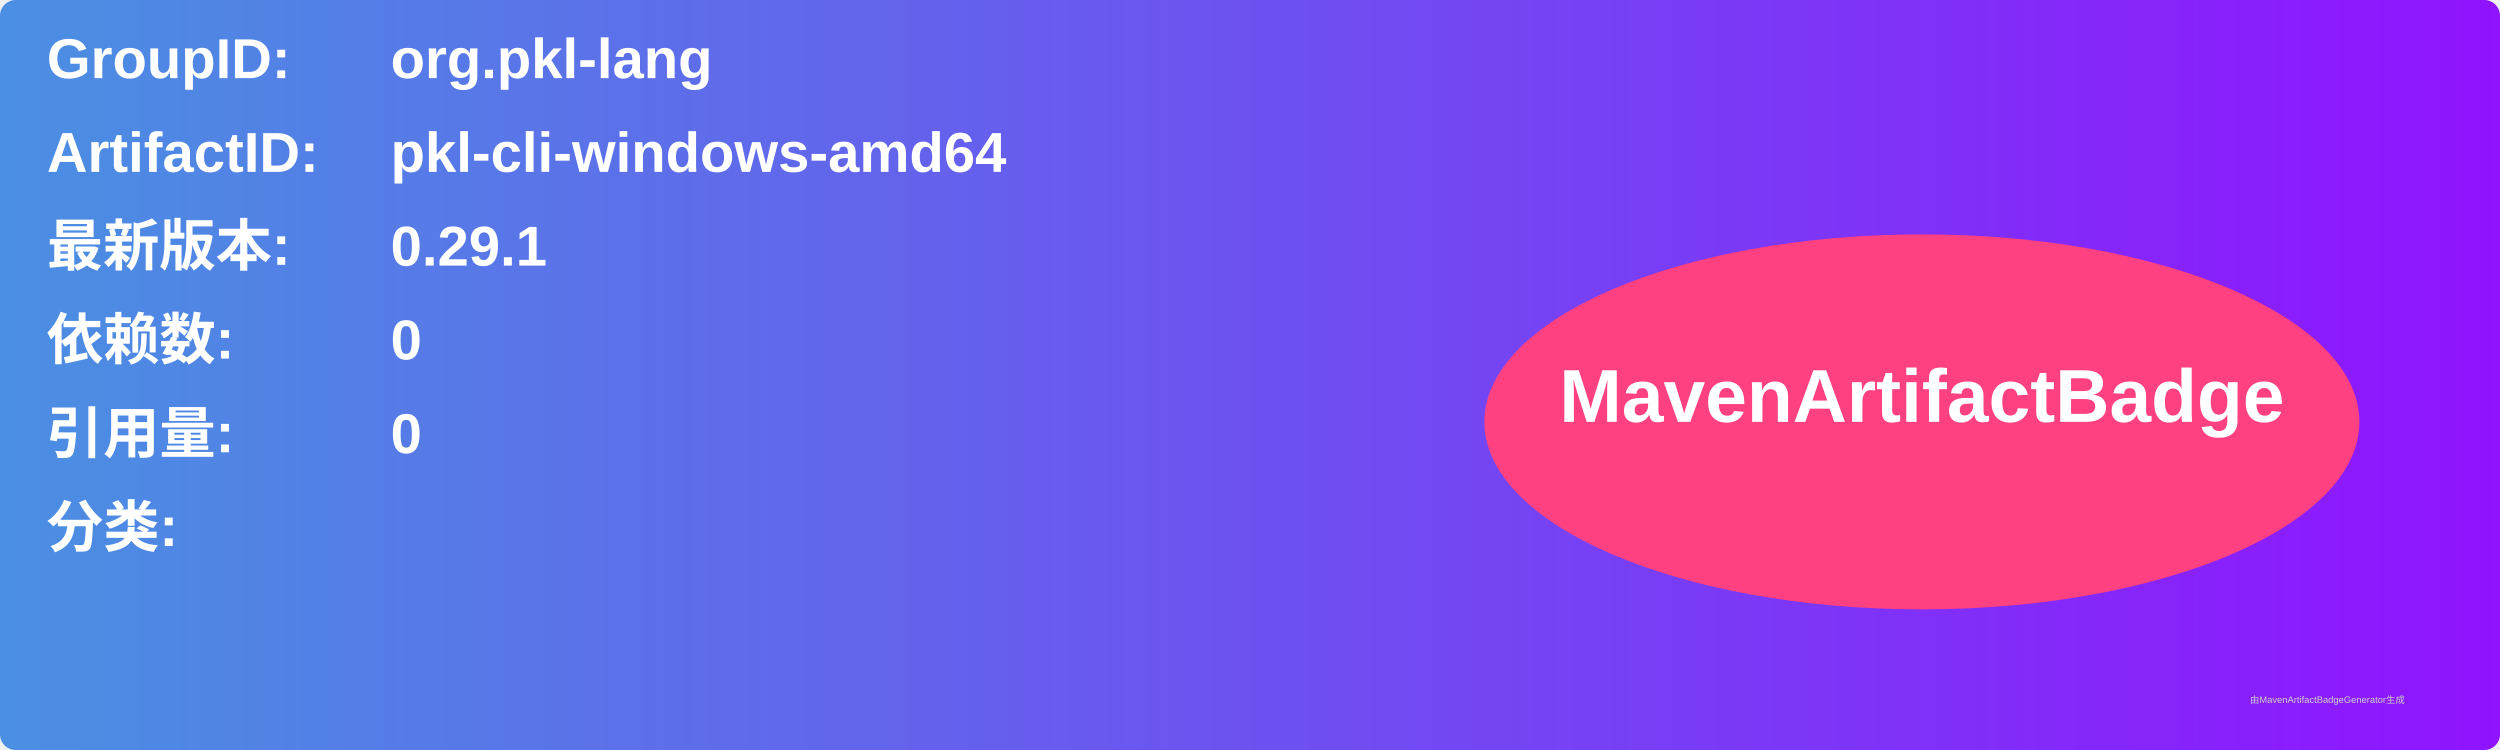
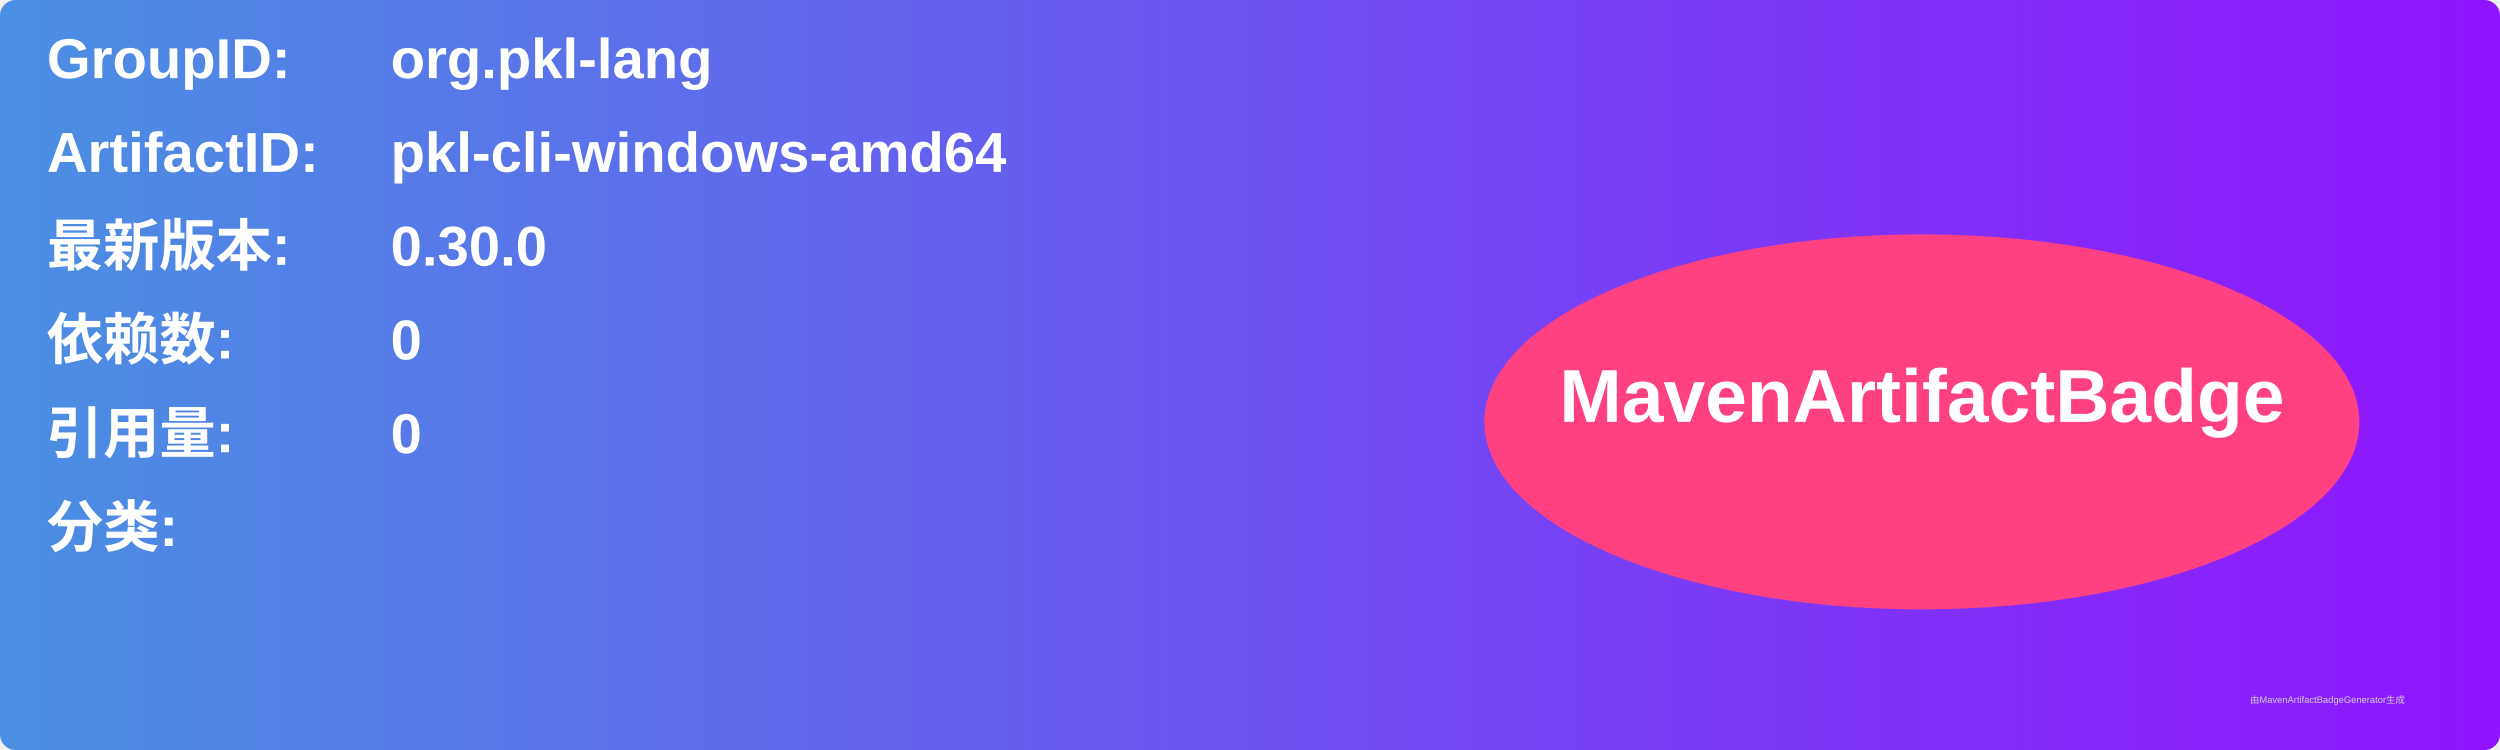
<svg xmlns="http://www.w3.org/2000/svg" width="800" height="240" viewBox="0 0 800 240">
  <linearGradient id="grad" x1="0%" y1="0%" x2="100%" y2="0%">
    <stop offset="0%" stop-color="#4a90e2" />
    <stop offset="100%" stop-color="#9013fe" />
  </linearGradient>
  <rect width="100%" height="100%" rx="5" ry="5" fill="url(#grad)" />
  <g transform="translate(15, 15)">
    <text x="0" y="10" font-family="Arial" font-size="18" fill="white" font-weight="bold" width="260">GroupID:</text>
    <text x="110" y="10" font-family="Arial" font-size="18" fill="white" font-weight="bold" width="460">org.pkl-lang</text>
    <text x="0" y="40" font-family="Arial" font-size="18" fill="white" font-weight="bold" width="260">ArtifactID:</text>
    <text x="110" y="40" font-family="Arial" font-size="18" fill="white" font-weight="bold" width="460">pkl-cli-windows-amd64</text>
    <text x="0" y="70" font-family="Arial" font-size="18" fill="white" font-weight="bold">最新版本:</text>
    <text x="110" y="70" font-family="Arial" font-size="18" fill="white" font-weight="bold">
-       <tspan font-weight="bold">0.29.1</tspan>
+       <tspan font-weight="bold">0.30.0</tspan>
    </text>
    <text x="0" y="100" font-family="Arial" font-size="18" fill="white" font-weight="bold">依赖数: </text>
    <text x="110" y="100" font-family="Arial" font-size="18" fill="white">
      <tspan font-weight="bold">0</tspan>
    </text>
    <text x="0" y="130" font-family="Arial" font-size="18" fill="white" font-weight="bold">引用量: </text>
    <text x="110" y="130" font-family="Arial" font-size="18" fill="white">
      <tspan font-weight="bold">0</tspan>
    </text>
    <text x="0" y="160" font-family="Arial" font-size="18" fill="white" font-weight="bold">分类:</text>
    <text x="10" y="190" font-family="Arial" font-size="10" fill="white">
      <tspan font-weight="bold" />
    </text>
    <ellipse cx="600" cy="120" rx="140" ry="60" fill="#ff4081" />
    <text x="600" y="120" text-anchor="middle" font-family="Arial" font-size="24" fill="white" font-weight="bold">MavenArtifactBadge</text>
  </g>
  <text x="720" y="225" font-family="Arial" font-size="3" fill="#d0d0d0">由MavenArtifactBadgeGenerator生成</text>
</svg>
